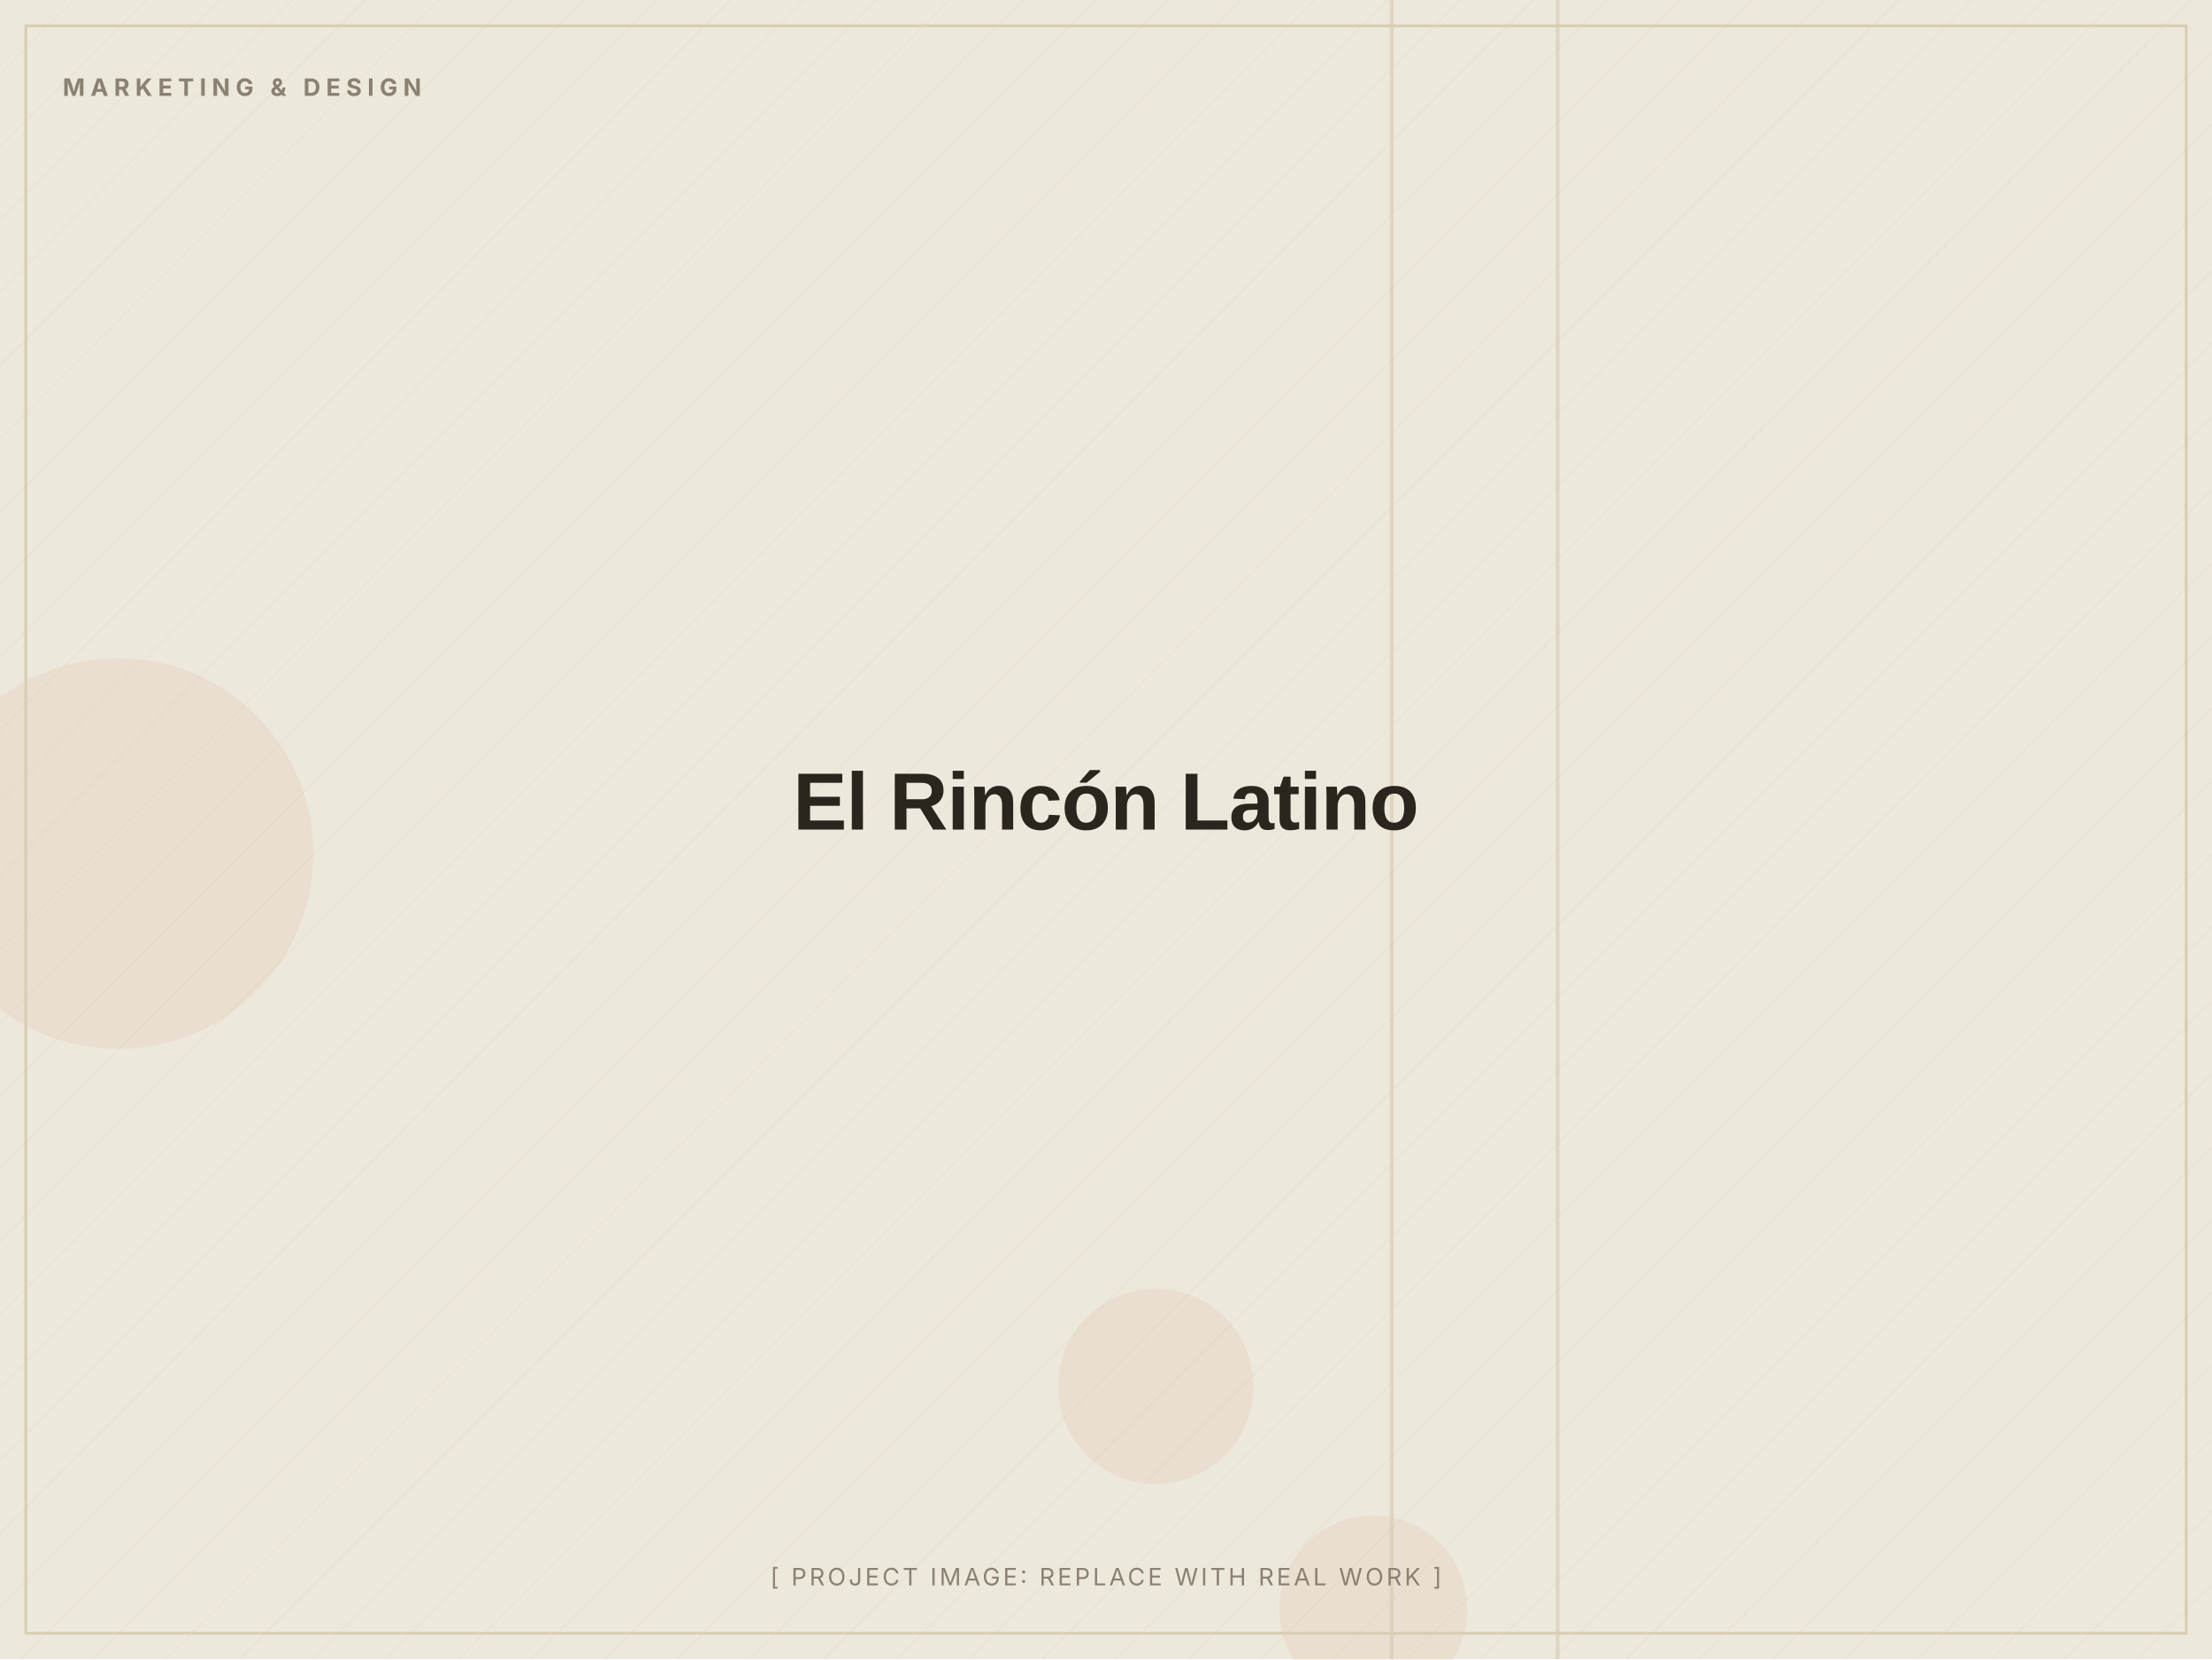
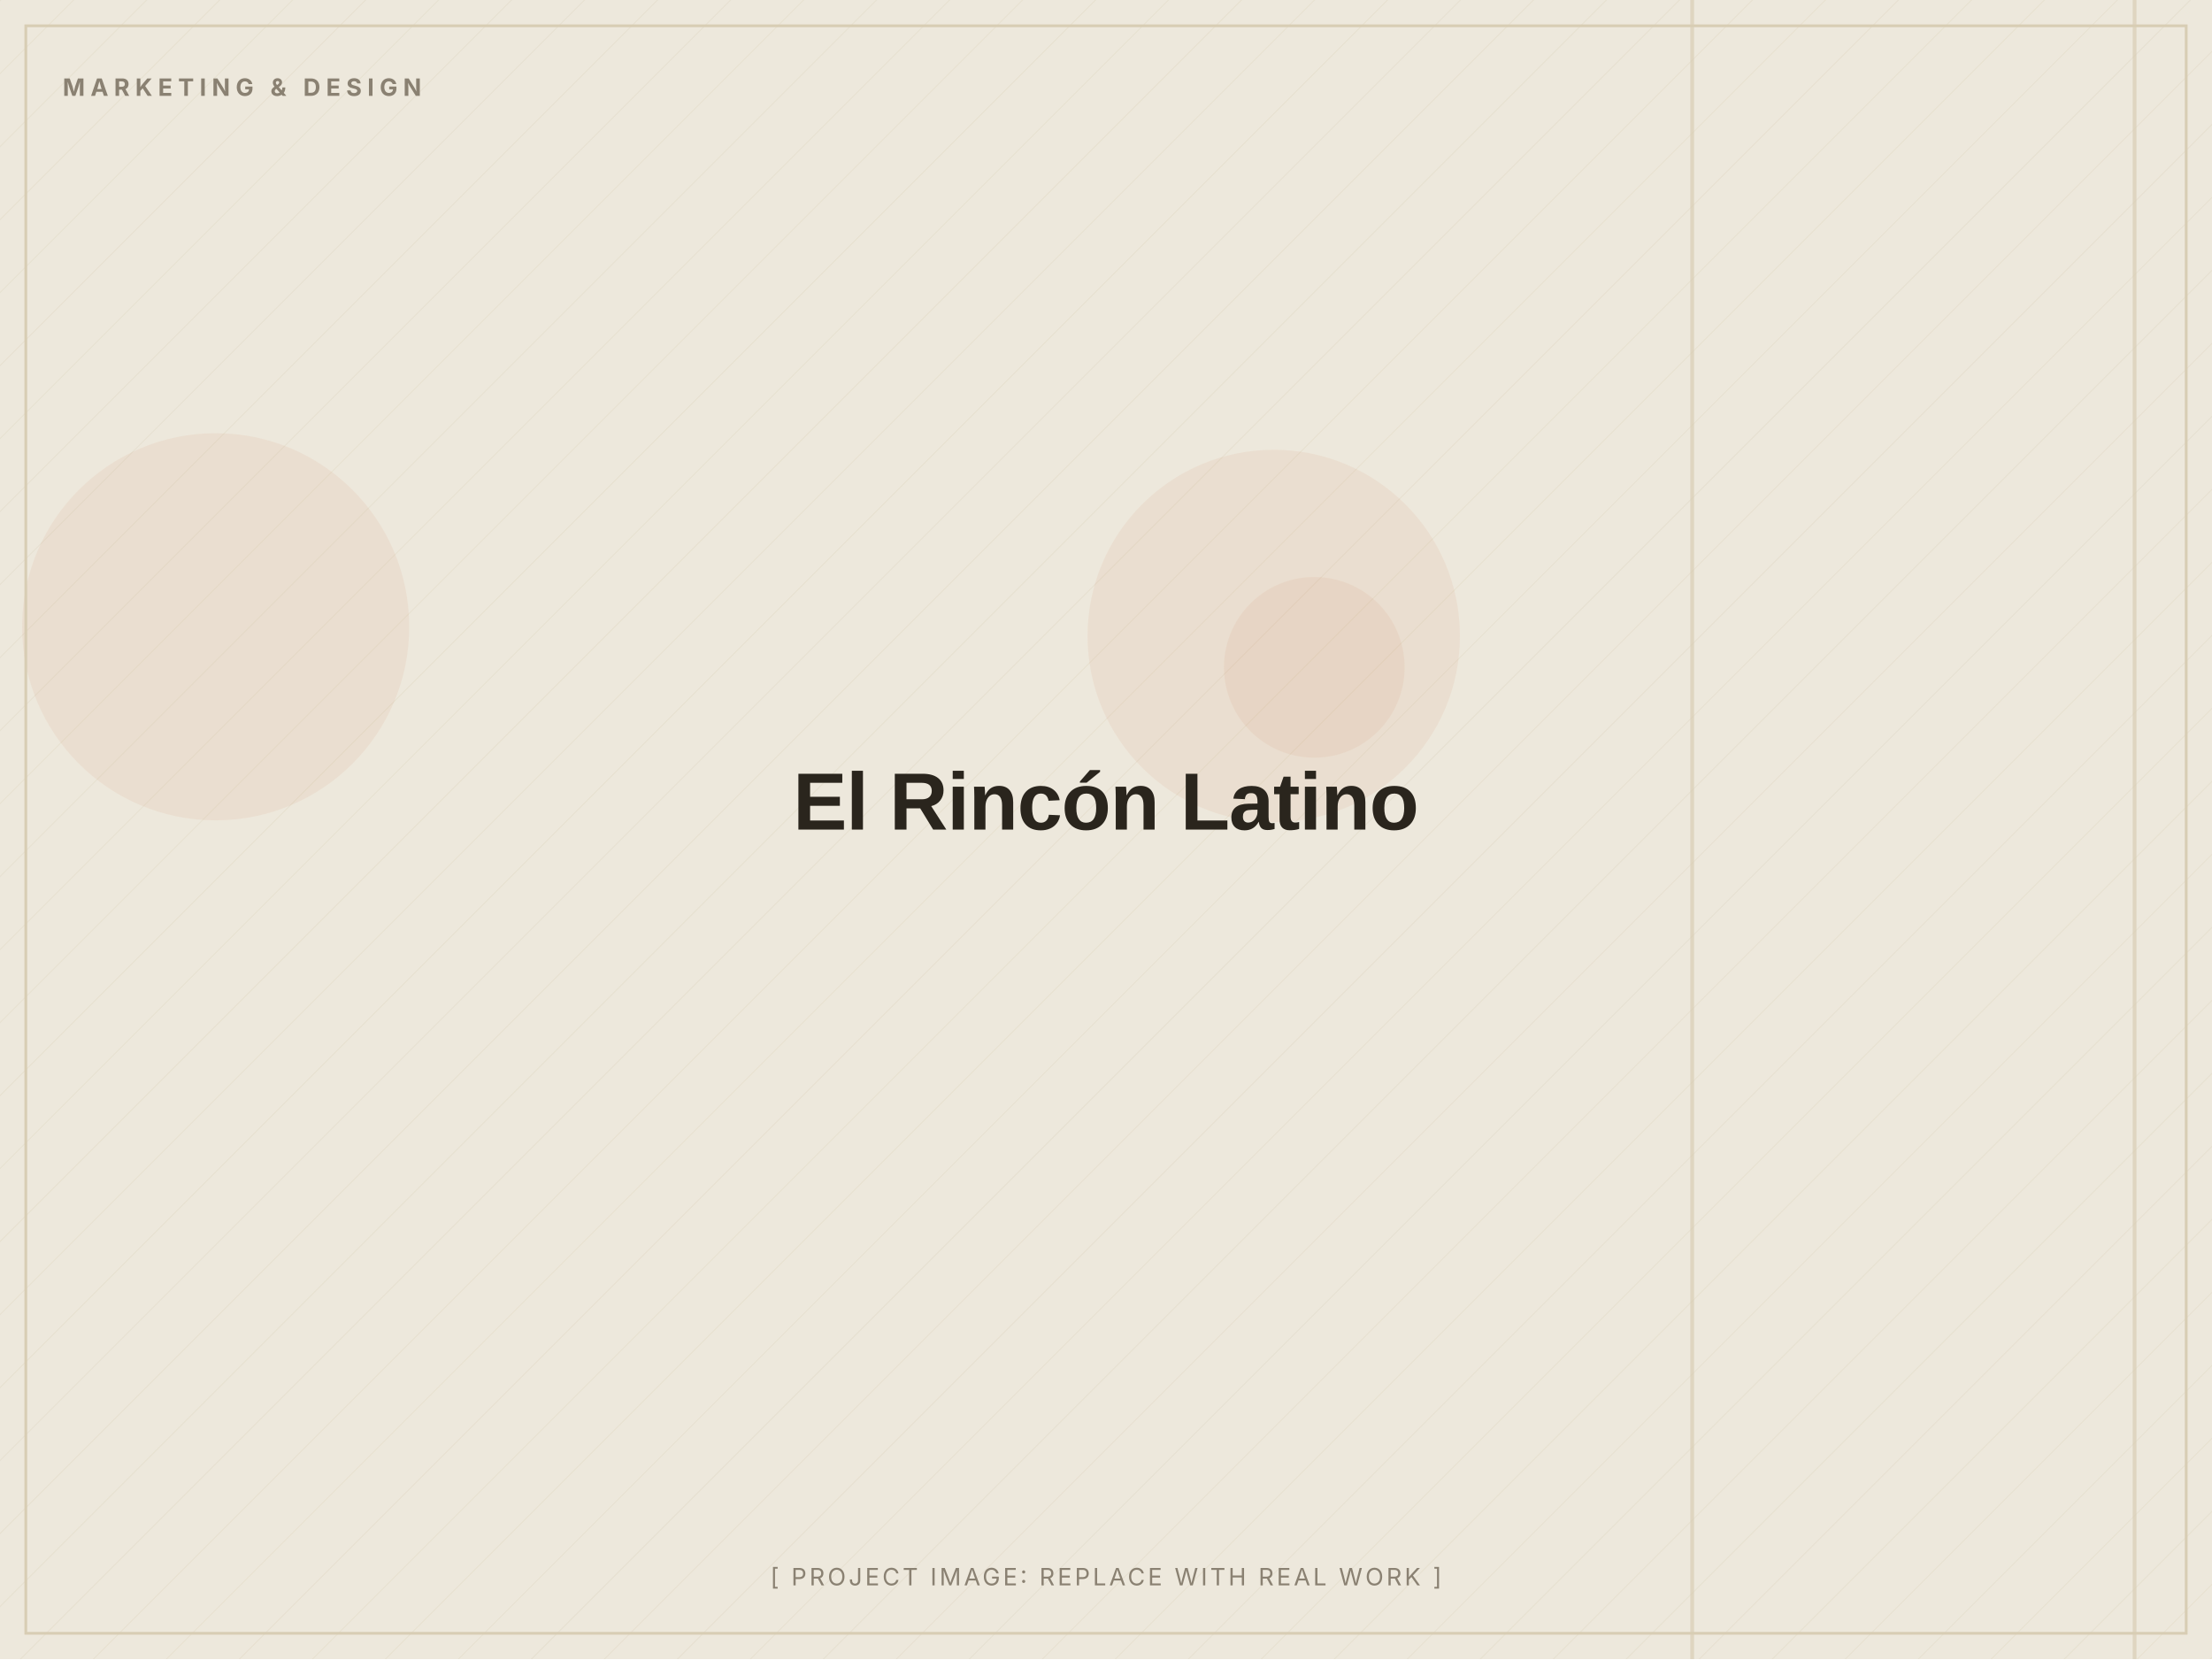
<svg xmlns="http://www.w3.org/2000/svg" width="1200" height="900" viewBox="0 0 1200 900" role="img" aria-label="El Rincón Latino (placeholder image)">
  <defs>
    <pattern id="d" width="28" height="28" patternUnits="userSpaceOnUse" patternTransform="rotate(45)">
      <line x1="0" y1="0" x2="0" y2="28" stroke="#D8CDB4" stroke-width="1" opacity="0.5" />
    </pattern>
  </defs>
  <rect width="1200" height="900" fill="#EDE8DC" />
  <rect width="1200" height="900" fill="url(#d)" opacity="0.55" />
-   <circle cx="745" cy="873" r="51" fill="#C2410C" opacity="0.06" />
-   <circle cx="64" cy="463" r="106" fill="#C2410C" opacity="0.06" />
-   <circle cx="627" cy="752" r="53" fill="#C2410C" opacity="0.06" />
-   <rect x="844" y="0" width="2" height="900" fill="#D8CDB4" opacity="0.7" />
-   <rect x="754" y="0" width="2" height="900" fill="#D8CDB4" opacity="0.7" />
+   <circle cx="117" cy="340" r="105" fill="#C2410C" opacity="0.06" />
+   <circle cx="713" cy="362" r="49" fill="#C2410C" opacity="0.06" />
+   <circle cx="691" cy="345" r="101" fill="#C2410C" opacity="0.06" />
+   <rect x="917" y="0" width="2" height="900" fill="#D8CDB4" opacity="0.7" />
+   <rect x="1157" y="0" width="2" height="900" fill="#D8CDB4" opacity="0.7" />
  <rect x="14" y="14" width="1172" height="872" fill="none" stroke="#D8CDB4" stroke-width="1.5" />
  <text x="34" y="52" font-family="Inter, Arial, sans-serif" font-weight="700" font-size="13" letter-spacing="3" fill="#8A8172">MARKETING &amp; DESIGN</text>
  <text x="600.0" y="450.0" text-anchor="middle" font-family="Archivo, Arial, sans-serif" font-weight="800" font-size="44" letter-spacing="-0.5" fill="#2A251D">El Rincón Latino</text>
  <text x="600.0" y="860" text-anchor="middle" font-family="Inter, Arial, sans-serif" font-size="13" letter-spacing="1.5" fill="#8A8172">[ PROJECT IMAGE: REPLACE WITH REAL WORK ]</text>
</svg>
